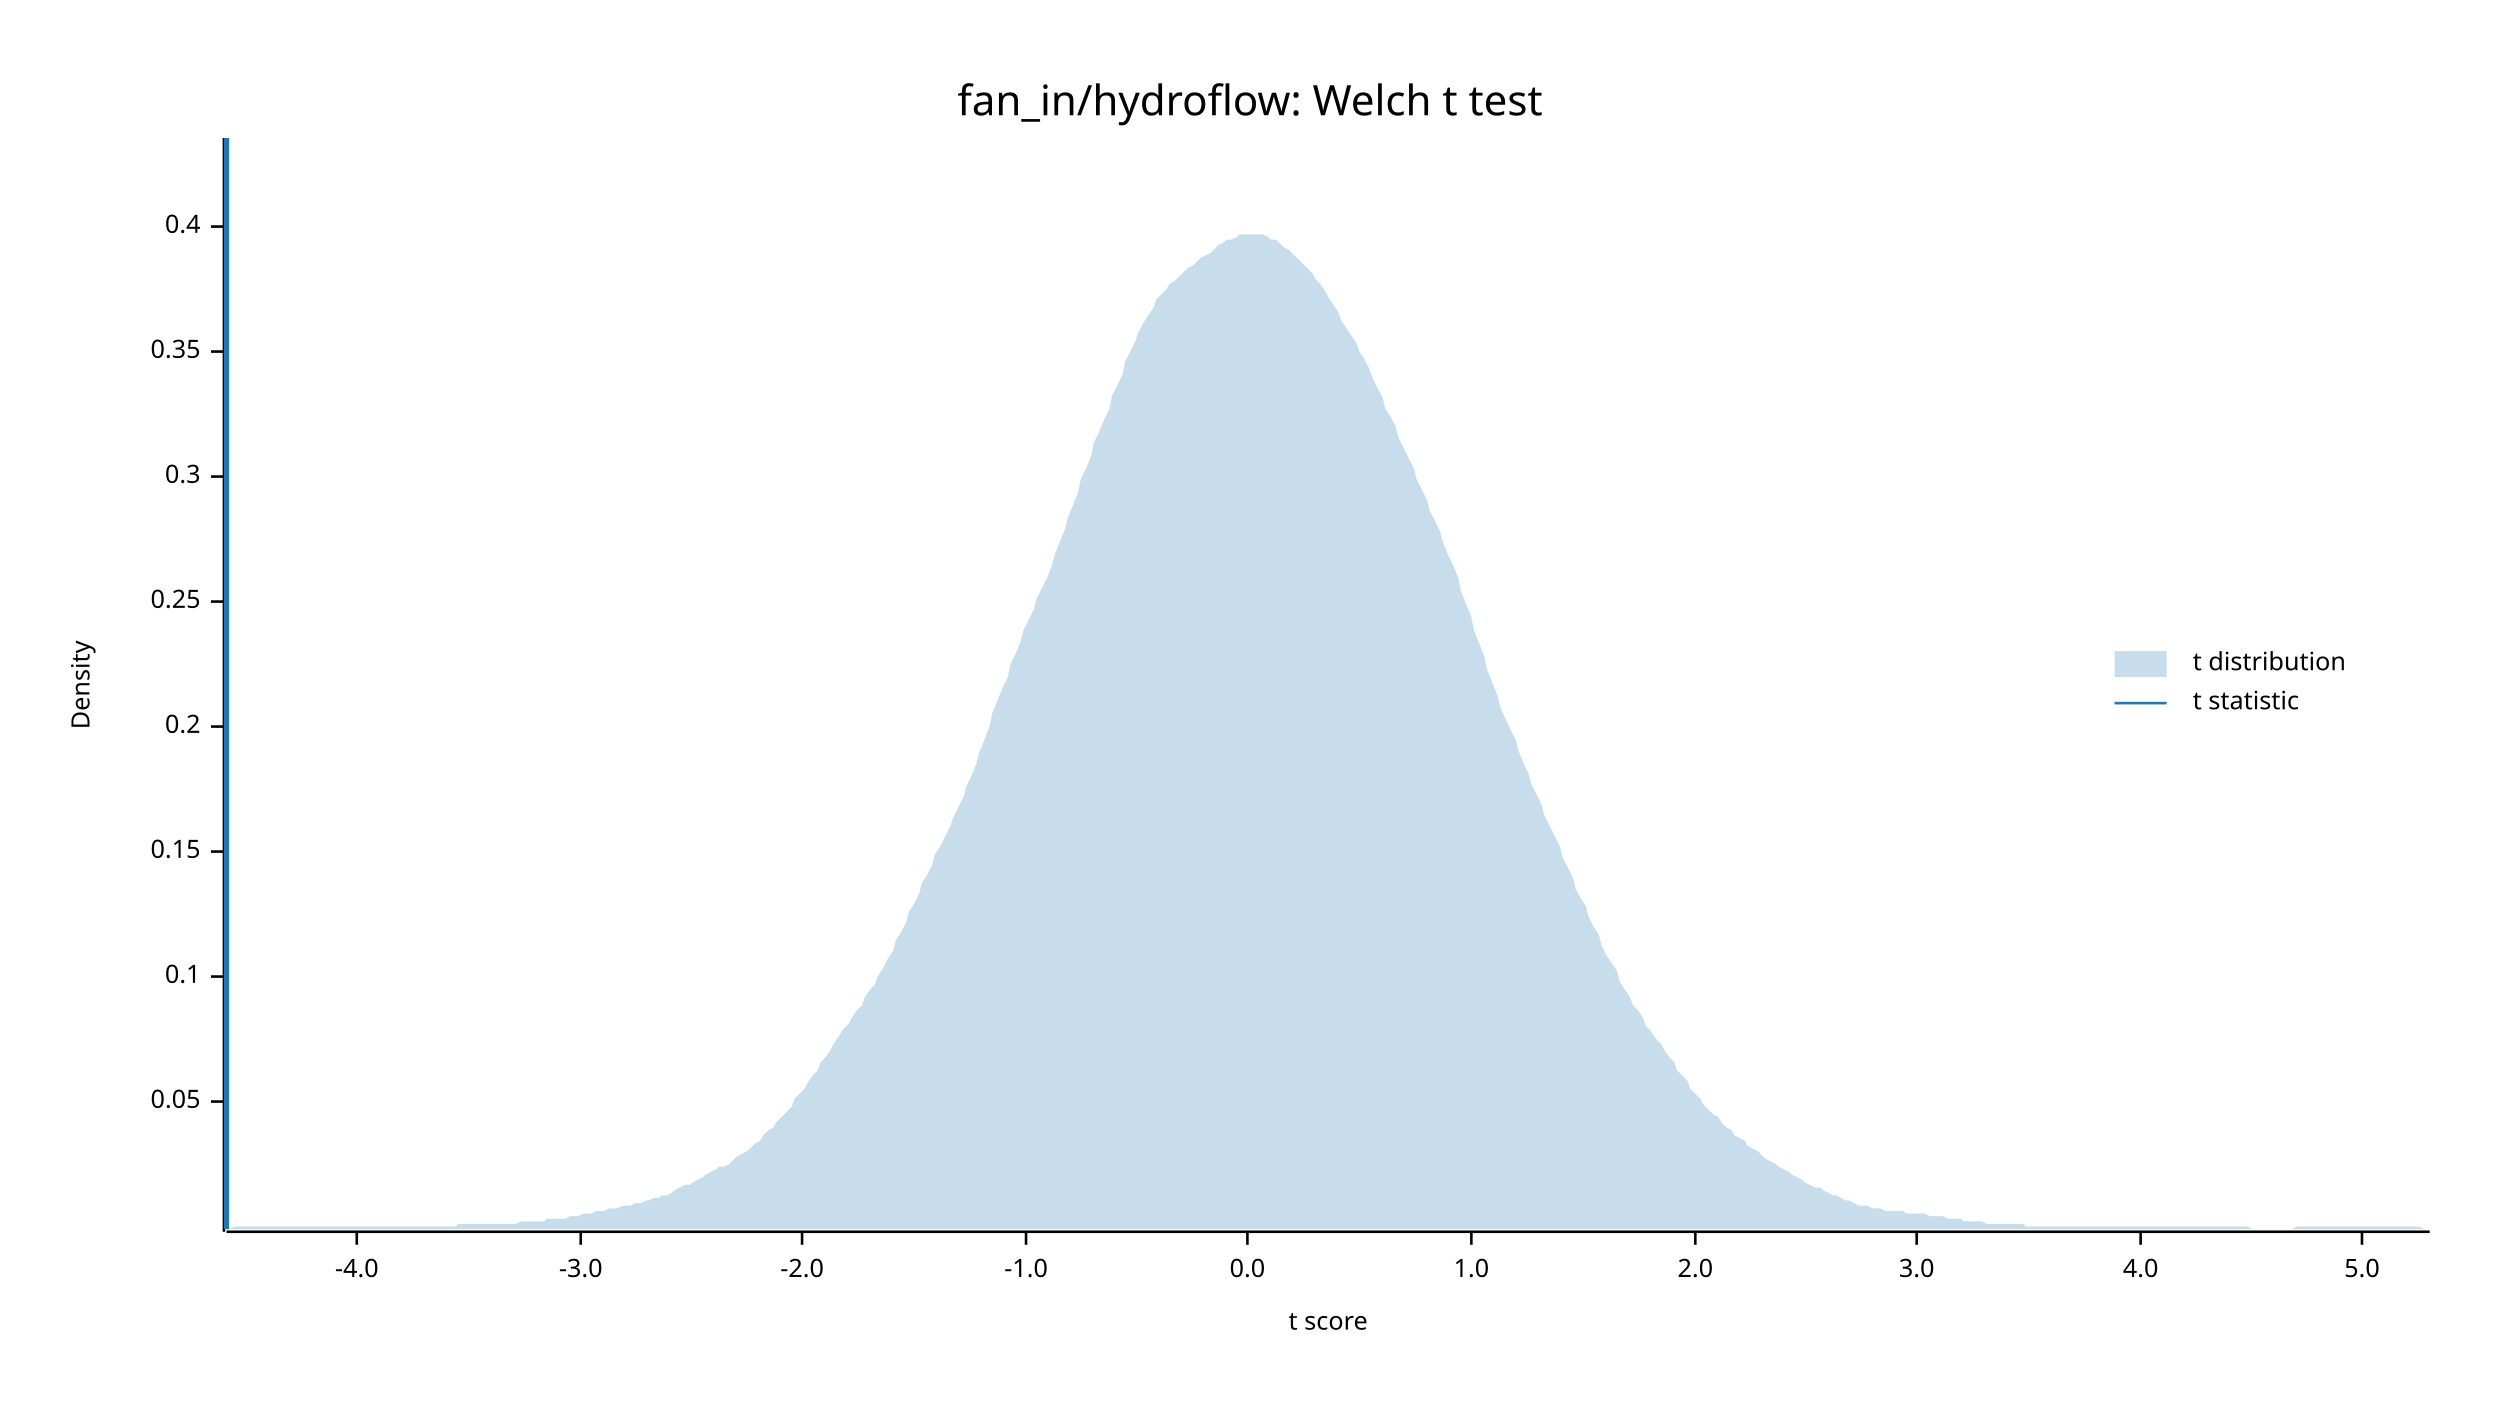
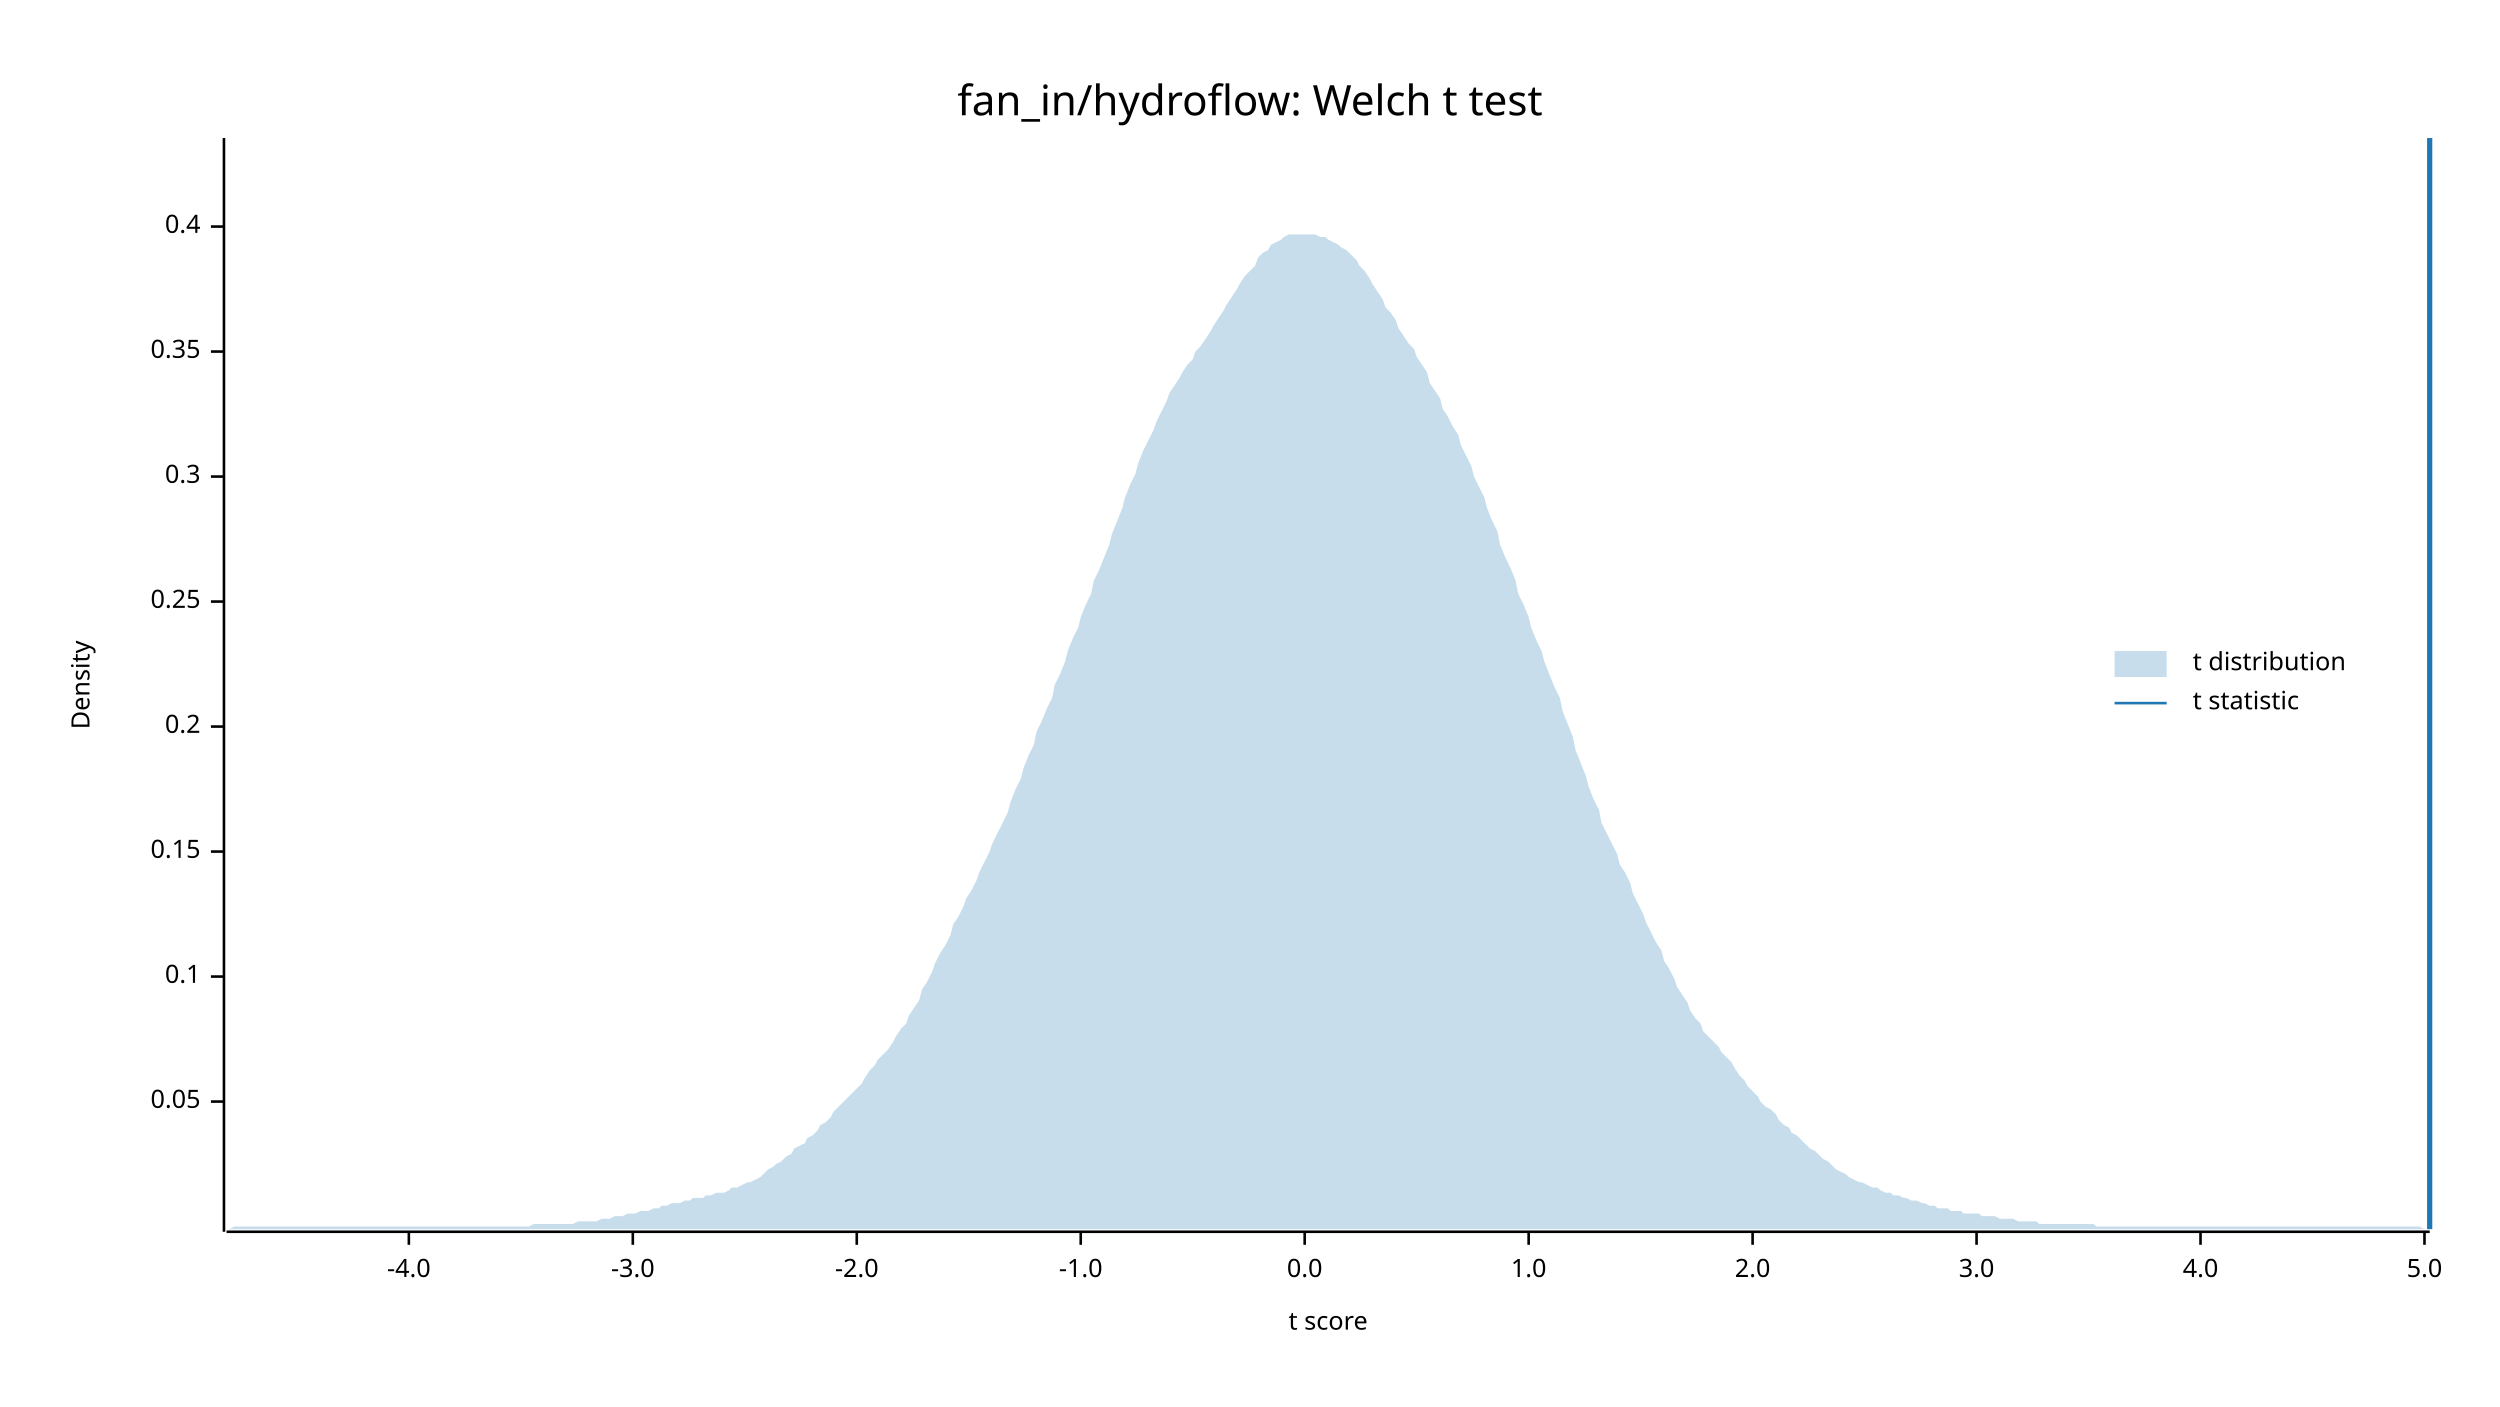
<svg xmlns="http://www.w3.org/2000/svg" width="960" height="540" viewBox="0 0 960 540">
  <text x="480" y="32" dy="0.76em" text-anchor="middle" font-family="sans-serif" font-size="16.129" opacity="1" fill="#000000">
fan_in/hydroflow: Welch t test
</text>
  <text x="27" y="263" dy="0.76em" text-anchor="middle" font-family="sans-serif" font-size="9.677" opacity="1" fill="#000000" transform="rotate(270, 27, 263)">
Density
</text>
  <text x="510" y="513" dy="-0.5ex" text-anchor="middle" font-family="sans-serif" font-size="9.677" opacity="1" fill="#000000">
t score
</text>
  <polyline fill="none" opacity="1" stroke="#000000" stroke-width="1" points="86,53 86,473 " />
  <text x="77" y="423" dy="0.5ex" text-anchor="end" font-family="sans-serif" font-size="9.677" opacity="1" fill="#000000">
0.05
</text>
  <polyline fill="none" opacity="1" stroke="#000000" stroke-width="1" points="81,423 86,423 " />
  <text x="77" y="375" dy="0.5ex" text-anchor="end" font-family="sans-serif" font-size="9.677" opacity="1" fill="#000000">
0.1
</text>
  <polyline fill="none" opacity="1" stroke="#000000" stroke-width="1" points="81,375 86,375 " />
  <text x="77" y="327" dy="0.5ex" text-anchor="end" font-family="sans-serif" font-size="9.677" opacity="1" fill="#000000">
0.15
</text>
  <polyline fill="none" opacity="1" stroke="#000000" stroke-width="1" points="81,327 86,327 " />
  <text x="77" y="279" dy="0.5ex" text-anchor="end" font-family="sans-serif" font-size="9.677" opacity="1" fill="#000000">
0.2
</text>
  <polyline fill="none" opacity="1" stroke="#000000" stroke-width="1" points="81,279 86,279 " />
  <text x="77" y="231" dy="0.5ex" text-anchor="end" font-family="sans-serif" font-size="9.677" opacity="1" fill="#000000">
0.25
</text>
  <polyline fill="none" opacity="1" stroke="#000000" stroke-width="1" points="81,231 86,231 " />
  <text x="77" y="183" dy="0.5ex" text-anchor="end" font-family="sans-serif" font-size="9.677" opacity="1" fill="#000000">
0.3
</text>
  <polyline fill="none" opacity="1" stroke="#000000" stroke-width="1" points="81,183 86,183 " />
  <text x="77" y="135" dy="0.5ex" text-anchor="end" font-family="sans-serif" font-size="9.677" opacity="1" fill="#000000">
0.35
</text>
  <polyline fill="none" opacity="1" stroke="#000000" stroke-width="1" points="81,135 86,135 " />
  <text x="77" y="87" dy="0.5ex" text-anchor="end" font-family="sans-serif" font-size="9.677" opacity="1" fill="#000000">
0.4
</text>
  <polyline fill="none" opacity="1" stroke="#000000" stroke-width="1" points="81,87 86,87 " />
  <polyline fill="none" opacity="1" stroke="#000000" stroke-width="1" points="87,473 933,473 " />
-   <text x="137" y="483" dy="0.76em" text-anchor="middle" font-family="sans-serif" font-size="9.677" opacity="1" fill="#000000">
+   <text x="157" y="483" dy="0.76em" text-anchor="middle" font-family="sans-serif" font-size="9.677" opacity="1" fill="#000000">
-4.0
</text>
-   <polyline fill="none" opacity="1" stroke="#000000" stroke-width="1" points="137,473 137,478 " />
-   <text x="223" y="483" dy="0.76em" text-anchor="middle" font-family="sans-serif" font-size="9.677" opacity="1" fill="#000000">
+   <polyline fill="none" opacity="1" stroke="#000000" stroke-width="1" points="157,473 157,478 " />
+   <text x="243" y="483" dy="0.76em" text-anchor="middle" font-family="sans-serif" font-size="9.677" opacity="1" fill="#000000">
-3.0
</text>
-   <polyline fill="none" opacity="1" stroke="#000000" stroke-width="1" points="223,473 223,478 " />
-   <text x="308" y="483" dy="0.76em" text-anchor="middle" font-family="sans-serif" font-size="9.677" opacity="1" fill="#000000">
+   <polyline fill="none" opacity="1" stroke="#000000" stroke-width="1" points="243,473 243,478 " />
+   <text x="329" y="483" dy="0.76em" text-anchor="middle" font-family="sans-serif" font-size="9.677" opacity="1" fill="#000000">
-2.0
</text>
-   <polyline fill="none" opacity="1" stroke="#000000" stroke-width="1" points="308,473 308,478 " />
-   <text x="394" y="483" dy="0.76em" text-anchor="middle" font-family="sans-serif" font-size="9.677" opacity="1" fill="#000000">
+   <polyline fill="none" opacity="1" stroke="#000000" stroke-width="1" points="329,473 329,478 " />
+   <text x="415" y="483" dy="0.76em" text-anchor="middle" font-family="sans-serif" font-size="9.677" opacity="1" fill="#000000">
-1.0
</text>
-   <polyline fill="none" opacity="1" stroke="#000000" stroke-width="1" points="394,473 394,478 " />
-   <text x="479" y="483" dy="0.76em" text-anchor="middle" font-family="sans-serif" font-size="9.677" opacity="1" fill="#000000">
+   <polyline fill="none" opacity="1" stroke="#000000" stroke-width="1" points="415,473 415,478 " />
+   <text x="501" y="483" dy="0.76em" text-anchor="middle" font-family="sans-serif" font-size="9.677" opacity="1" fill="#000000">
0.0
</text>
-   <polyline fill="none" opacity="1" stroke="#000000" stroke-width="1" points="479,473 479,478 " />
-   <text x="565" y="483" dy="0.76em" text-anchor="middle" font-family="sans-serif" font-size="9.677" opacity="1" fill="#000000">
+   <polyline fill="none" opacity="1" stroke="#000000" stroke-width="1" points="501,473 501,478 " />
+   <text x="587" y="483" dy="0.76em" text-anchor="middle" font-family="sans-serif" font-size="9.677" opacity="1" fill="#000000">
1.0
</text>
-   <polyline fill="none" opacity="1" stroke="#000000" stroke-width="1" points="565,473 565,478 " />
-   <text x="651" y="483" dy="0.76em" text-anchor="middle" font-family="sans-serif" font-size="9.677" opacity="1" fill="#000000">
+   <polyline fill="none" opacity="1" stroke="#000000" stroke-width="1" points="587,473 587,478 " />
+   <text x="673" y="483" dy="0.76em" text-anchor="middle" font-family="sans-serif" font-size="9.677" opacity="1" fill="#000000">
2.0
</text>
-   <polyline fill="none" opacity="1" stroke="#000000" stroke-width="1" points="651,473 651,478 " />
-   <text x="736" y="483" dy="0.76em" text-anchor="middle" font-family="sans-serif" font-size="9.677" opacity="1" fill="#000000">
+   <polyline fill="none" opacity="1" stroke="#000000" stroke-width="1" points="673,473 673,478 " />
+   <text x="759" y="483" dy="0.76em" text-anchor="middle" font-family="sans-serif" font-size="9.677" opacity="1" fill="#000000">
3.0
</text>
-   <polyline fill="none" opacity="1" stroke="#000000" stroke-width="1" points="736,473 736,478 " />
-   <text x="822" y="483" dy="0.76em" text-anchor="middle" font-family="sans-serif" font-size="9.677" opacity="1" fill="#000000">
+   <polyline fill="none" opacity="1" stroke="#000000" stroke-width="1" points="759,473 759,478 " />
+   <text x="845" y="483" dy="0.76em" text-anchor="middle" font-family="sans-serif" font-size="9.677" opacity="1" fill="#000000">
4.0
</text>
-   <polyline fill="none" opacity="1" stroke="#000000" stroke-width="1" points="822,473 822,478 " />
-   <text x="907" y="483" dy="0.76em" text-anchor="middle" font-family="sans-serif" font-size="9.677" opacity="1" fill="#000000">
+   <polyline fill="none" opacity="1" stroke="#000000" stroke-width="1" points="845,473 845,478 " />
+   <text x="931" y="483" dy="0.76em" text-anchor="middle" font-family="sans-serif" font-size="9.677" opacity="1" fill="#000000">
5.0
</text>
-   <polyline fill="none" opacity="1" stroke="#000000" stroke-width="1" points="907,473 907,478 " />
-   <polygon opacity="0.25" fill="#1F78B4" points="87,472 88,472 90,471 92,471 93,471 95,471 97,471 98,471 100,471 102,471 103,471 105,471 107,471 109,471 110,471 112,471 114,471 115,471 117,471 119,471 120,471 122,471 124,471 125,471 127,471 129,471 131,471 132,471 134,471 136,471 137,471 139,471 141,471 142,471 144,471 146,471 148,471 149,471 151,471 153,471 154,471 156,471 158,471 159,471 161,471 163,471 164,471 166,471 168,471 170,471 171,471 173,471 175,471 176,470 178,470 180,470 181,470 183,470 185,470 187,470 188,470 190,470 192,470 193,470 195,470 197,470 198,470 200,469 202,469 203,469 205,469 207,469 209,469 210,468 212,468 214,468 215,468 217,468 219,467 220,467 222,467 224,466 226,466 227,466 229,465 231,465 232,465 234,464 236,464 237,464 239,463 241,463 242,463 244,462 246,462 248,461 249,461 251,460 253,460 254,459 256,459 258,458 259,457 261,456 263,455 265,455 266,454 268,453 270,452 271,451 273,450 275,449 276,448 278,448 280,447 281,446 283,444 285,443 287,442 288,441 290,439 292,438 293,436 295,434 297,433 298,431 300,429 302,427 304,425 305,422 307,420 309,418 310,416 312,413 314,411 315,408 317,406 319,403 320,401 322,398 324,395 326,393 327,391 329,388 331,386 332,383 334,380 336,378 337,375 339,372 341,368 343,365 344,361 346,358 348,354 349,350 351,347 353,343 354,339 356,336 358,332 359,328 361,325 363,321 365,317 366,314 368,310 370,306 371,302 373,298 375,293 376,289 378,284 380,279 381,274 383,269 385,264 387,260 388,255 390,251 392,246 393,242 395,238 397,234 398,230 400,226 402,222 404,217 405,213 407,208 409,203 410,199 412,194 414,189 415,184 417,180 419,175 420,170 422,166 424,161 426,157 427,152 429,148 431,144 432,139 434,135 436,131 437,128 439,124 441,121 443,118 444,115 446,113 448,111 449,109 451,108 453,106 454,105 456,103 458,102 459,101 461,99 463,98 465,97 466,96 468,94 470,93 471,92 473,92 475,91 476,90 478,90 480,90 482,90 483,90 485,90 487,91 488,92 490,92 492,94 493,95 495,96 497,98 498,99 500,101 502,103 504,105 505,107 507,109 509,112 510,114 512,117 514,120 515,123 517,126 519,129 521,132 522,135 524,138 526,142 527,145 529,149 531,153 532,157 534,160 536,164 537,168 539,172 541,176 543,180 544,184 546,188 548,192 549,196 551,200 553,204 554,208 556,213 558,217 560,222 561,227 563,232 565,237 566,242 568,247 570,252 571,257 573,262 575,267 576,271 578,276 580,280 582,284 583,288 585,293 587,297 588,301 590,305 592,309 593,313 595,317 597,321 599,325 600,329 602,333 604,337 605,341 607,345 609,348 610,352 612,356 614,359 615,363 617,367 619,370 621,373 622,377 624,380 626,383 627,386 629,388 631,391 632,394 634,396 636,399 638,401 639,403 641,406 643,408 644,411 646,413 648,415 649,418 651,420 653,422 654,424 656,426 658,428 660,429 661,431 663,433 665,434 666,436 668,437 670,438 671,440 673,441 675,442 676,443 678,445 680,446 682,447 683,448 685,449 687,450 688,451 690,452 692,453 693,454 695,455 697,456 699,456 700,457 702,458 704,459 705,459 707,460 709,461 710,461 712,462 714,463 715,463 717,463 719,464 721,464 722,464 724,465 726,465 727,465 729,465 731,465 732,466 734,466 736,466 738,466 739,466 741,467 743,467 744,467 746,467 748,468 749,468 751,468 753,468 754,469 756,469 758,469 760,469 761,469 763,470 765,470 766,470 768,470 770,470 771,470 773,470 775,470 777,470 778,471 780,471 782,471 783,471 785,471 787,471 788,471 790,471 792,471 793,471 795,471 797,471 799,471 800,471 802,471 804,471 805,471 807,471 809,471 810,471 812,471 814,471 816,471 817,471 819,471 821,471 822,471 824,471 826,471 827,471 829,471 831,471 832,471 834,471 836,471 838,471 839,471 841,471 843,471 844,471 846,471 848,471 849,471 851,471 853,471 855,471 856,471 858,471 860,471 861,471 863,471 865,472 866,472 868,472 870,472 871,472 873,472 875,472 877,472 878,472 880,472 882,471 883,471 885,471 887,471 888,471 890,471 892,471 894,471 895,471 897,471 899,471 900,471 902,471 904,471 905,471 907,471 909,471 910,471 912,471 914,471 916,471 917,471 919,471 921,471 922,471 924,471 926,471 927,471 929,471 931,472 933,472 933,472 87,472 " />
-   <polyline fill="none" opacity="1" stroke="#1F78B4" stroke-width="2" points="87,472 87,53 " />
+   <polyline fill="none" opacity="1" stroke="#000000" stroke-width="1" points="931,473 931,478 " />
+   <polygon opacity="0.25" fill="#1F78B4" points="87,472 88,472 90,471 92,471 93,471 95,471 97,471 98,471 100,471 102,471 103,471 105,471 107,471 109,471 110,471 112,471 114,471 115,471 117,471 119,471 120,471 122,471 124,471 125,471 127,471 129,471 131,471 132,471 134,471 136,471 137,471 139,471 141,471 142,471 144,471 146,471 148,471 149,471 151,471 153,471 154,471 156,471 158,471 159,471 161,471 163,471 164,471 166,471 168,471 170,471 171,471 173,471 175,471 176,471 178,471 180,471 181,471 183,471 185,471 187,471 188,471 190,471 192,471 193,471 195,471 197,471 198,471 200,471 202,471 203,471 205,470 207,470 209,470 210,470 212,470 214,470 215,470 217,470 219,470 220,470 222,469 224,469 226,469 227,469 229,469 231,468 232,468 234,468 236,467 237,467 239,467 241,466 242,466 244,466 246,465 248,465 249,465 251,464 253,464 254,463 256,463 258,462 259,462 261,462 263,461 265,461 266,460 268,460 270,460 271,459 273,459 275,458 276,458 278,458 280,457 281,456 283,456 285,455 287,454 288,454 290,453 292,452 293,451 295,449 297,448 298,447 300,446 302,444 304,443 305,441 307,440 309,439 310,437 312,436 314,434 315,432 317,431 319,429 320,427 322,425 324,423 326,421 327,420 329,418 331,416 332,414 334,411 336,409 337,407 339,405 341,403 343,400 344,398 346,395 348,393 349,390 351,387 353,384 354,380 356,377 358,373 359,370 361,366 363,363 365,359 366,355 368,352 370,348 371,345 373,342 375,338 376,335 378,331 380,327 381,324 383,320 385,316 387,312 388,308 390,303 392,299 393,295 395,290 397,286 398,281 400,277 402,272 404,268 405,263 407,259 409,254 410,250 412,245 414,241 415,237 417,232 419,228 420,223 422,219 424,214 426,209 427,205 429,200 431,195 432,191 434,186 436,182 437,178 439,173 441,169 443,165 444,162 446,158 448,154 449,151 451,148 453,145 454,143 456,140 458,138 459,135 461,133 463,130 465,127 466,125 468,122 470,119 471,117 473,114 475,111 476,109 478,106 480,104 482,102 483,99 485,97 487,96 488,94 490,93 492,92 493,91 495,90 497,90 498,90 500,90 502,90 504,90 505,90 507,91 509,91 510,92 512,93 514,94 515,95 517,96 519,98 521,100 522,102 524,104 526,107 527,109 529,112 531,115 532,118 534,120 536,123 537,126 539,129 541,132 543,134 544,137 546,140 548,143 549,147 551,150 553,153 554,157 556,160 558,164 560,167 561,171 563,175 565,179 566,183 568,187 570,191 571,195 573,200 575,204 576,209 578,214 580,218 582,223 583,228 585,232 587,237 588,241 590,246 592,250 593,254 595,259 597,264 599,268 600,273 602,278 604,283 605,288 607,293 609,298 610,302 612,307 614,311 615,316 617,320 619,324 621,328 622,332 624,335 626,339 627,343 629,347 631,351 632,354 634,358 636,362 638,365 639,369 641,372 643,376 644,379 646,382 648,385 649,388 651,391 653,393 654,396 656,398 658,400 660,402 661,404 663,406 665,408 666,410 668,413 670,415 671,417 673,419 675,421 676,423 678,425 680,426 682,428 683,430 685,432 687,433 688,435 690,436 692,438 693,439 695,441 697,442 699,444 700,445 702,446 704,448 705,449 707,450 709,451 710,452 712,453 714,454 715,454 717,455 719,456 721,456 722,457 724,458 726,458 727,459 729,459 731,460 732,460 734,461 736,461 738,462 739,462 741,463 743,463 744,464 746,464 748,464 749,465 751,465 753,465 754,466 756,466 758,466 760,466 761,467 763,467 765,467 766,467 768,468 770,468 771,468 773,468 775,469 777,469 778,469 780,469 782,469 783,470 785,470 787,470 788,470 790,470 792,470 793,470 795,470 797,470 799,470 800,470 802,470 804,470 805,471 807,471 809,471 810,471 812,471 814,471 816,471 817,471 819,471 821,471 822,471 824,471 826,471 827,471 829,471 831,471 832,471 834,471 836,471 838,471 839,471 841,471 843,471 844,471 846,471 848,471 849,471 851,471 853,471 855,471 856,471 858,471 860,471 861,471 863,471 865,471 866,471 868,471 870,471 871,471 873,471 875,471 877,471 878,471 880,471 882,471 883,471 885,471 887,471 888,471 890,471 892,471 894,471 895,471 897,471 899,471 900,471 902,471 904,471 905,471 907,471 909,471 910,471 912,471 914,471 916,471 917,471 919,471 921,471 922,471 924,471 926,471 927,471 929,471 931,472 933,472 933,472 87,472 " />
+   <polyline fill="none" opacity="1" stroke="#1F78B4" stroke-width="2" points="933,472 933,53 " />
  <text x="842" y="250" dy="0.76em" text-anchor="start" font-family="sans-serif" font-size="9.677" opacity="1" fill="#000000">
t distribution
</text>
  <text x="842" y="265" dy="0.76em" text-anchor="start" font-family="sans-serif" font-size="9.677" opacity="1" fill="#000000">
t statistic
</text>
  <rect x="812" y="250" width="20" height="10" opacity="0.25" fill="#1F78B4" stroke="none" />
  <polyline fill="none" opacity="1" stroke="#1F78B4" stroke-width="1" points="812,270 832,270 " />
</svg>
